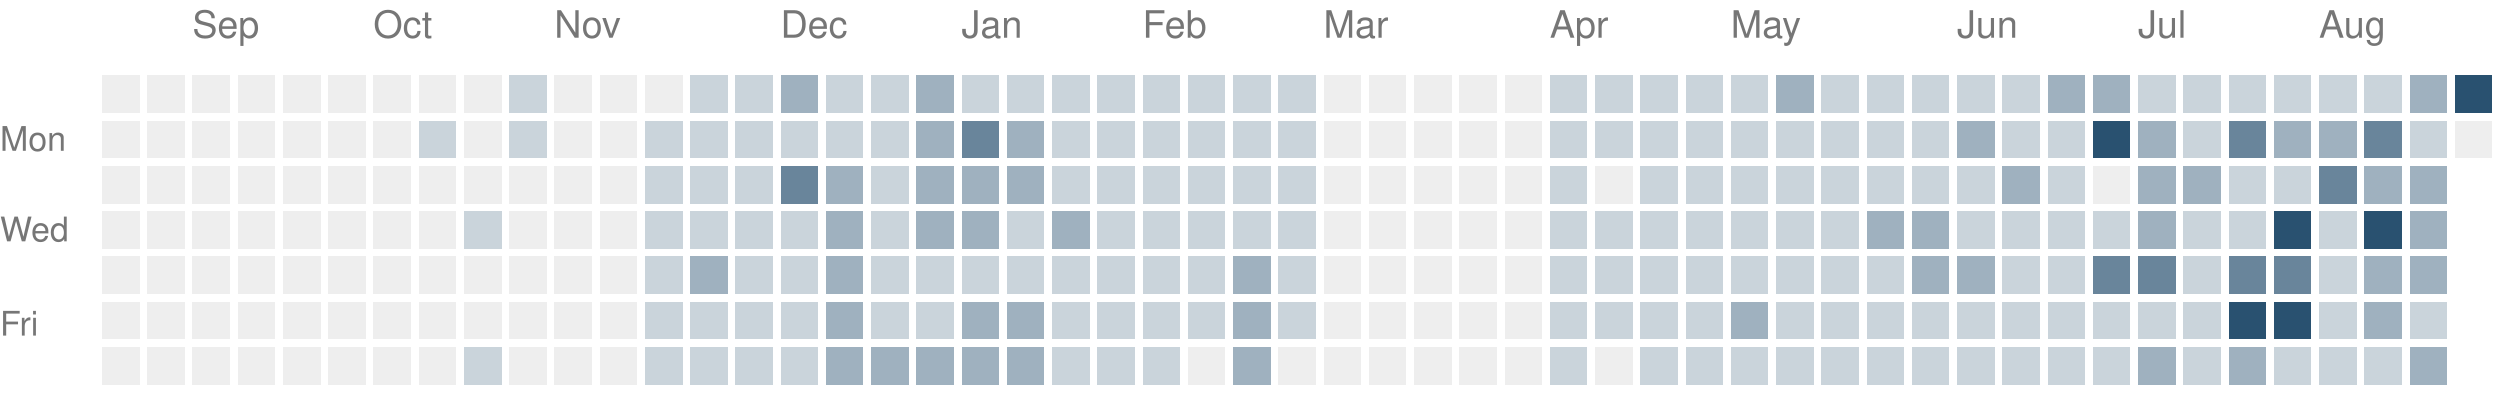
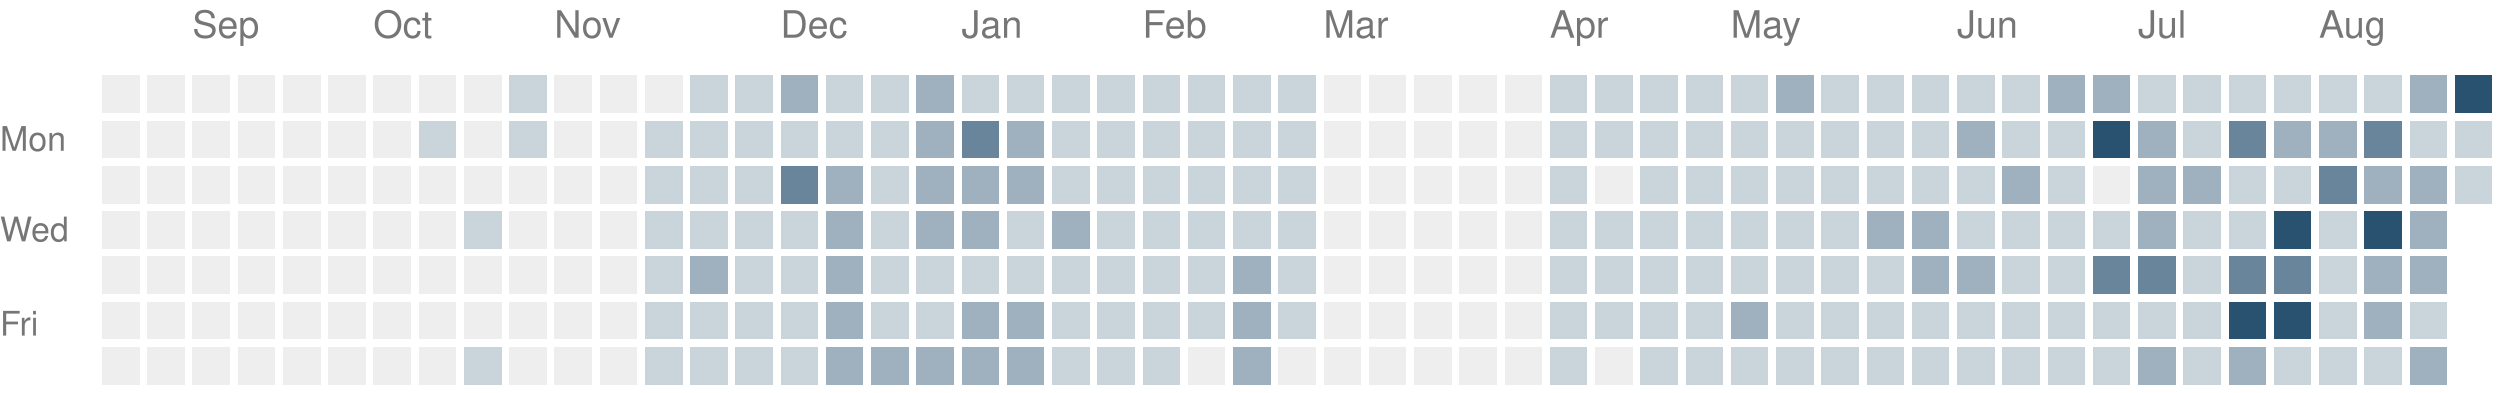
<svg xmlns="http://www.w3.org/2000/svg" version="1.1" width="663" height="104">
  <rect style="fill:#eeeeee;shape-rendering:crispedges" data-score="0" data-date="2025-08-24" x="27" y="20" width="10" height="10" />
  <rect style="fill:#eeeeee;shape-rendering:crispedges" data-score="0" data-date="2025-08-31" x="39" y="20" width="10" height="10" />
  <rect style="fill:#eeeeee;shape-rendering:crispedges" data-score="0" data-date="2025-09-07" x="51" y="20" width="10" height="10" />
  <rect style="fill:#eeeeee;shape-rendering:crispedges" data-score="0" data-date="2025-09-14" x="63" y="20" width="10" height="10" />
  <rect style="fill:#eeeeee;shape-rendering:crispedges" data-score="0" data-date="2025-09-21" x="75" y="20" width="10" height="10" />
  <rect style="fill:#eeeeee;shape-rendering:crispedges" data-score="0" data-date="2025-09-28" x="87" y="20" width="10" height="10" />
  <rect style="fill:#eeeeee;shape-rendering:crispedges" data-score="0" data-date="2025-10-05" x="99" y="20" width="10" height="10" />
  <rect style="fill:#eeeeee;shape-rendering:crispedges" data-score="0" data-date="2025-10-12" x="111" y="20" width="10" height="10" />
  <rect style="fill:#eeeeee;shape-rendering:crispedges" data-score="0" data-date="2025-10-19" x="123" y="20" width="10" height="10" />
  <rect style="fill:#cad4db;shape-rendering:crispedges" data-score="1" data-date="2025-10-26" x="135" y="20" width="10" height="10" />
  <rect style="fill:#eeeeee;shape-rendering:crispedges" data-score="0" data-date="2025-11-02" x="147" y="20" width="10" height="10" />
  <rect style="fill:#eeeeee;shape-rendering:crispedges" data-score="0" data-date="2025-11-09" x="159" y="20" width="10" height="10" />
  <rect style="fill:#eeeeee;shape-rendering:crispedges" data-score="0" data-date="2025-11-16" x="171" y="20" width="10" height="10" />
  <rect style="fill:#cad4db;shape-rendering:crispedges" data-score="1" data-date="2025-11-23" x="183" y="20" width="10" height="10" />
  <rect style="fill:#cad4db;shape-rendering:crispedges" data-score="1" data-date="2025-11-30" x="195" y="20" width="10" height="10" />
  <rect style="fill:#9fb1bf;shape-rendering:crispedges" data-score="2" data-date="2025-12-07" x="207" y="20" width="10" height="10" />
  <rect style="fill:#cad4db;shape-rendering:crispedges" data-score="1" data-date="2025-12-14" x="219" y="20" width="10" height="10" />
  <rect style="fill:#cad4db;shape-rendering:crispedges" data-score="1" data-date="2025-12-21" x="231" y="20" width="10" height="10" />
  <rect style="fill:#9fb1bf;shape-rendering:crispedges" data-score="2" data-date="2025-12-28" x="243" y="20" width="10" height="10" />
  <rect style="fill:#cad4db;shape-rendering:crispedges" data-score="1" data-date="2026-01-04" x="255" y="20" width="10" height="10" />
  <rect style="fill:#cad4db;shape-rendering:crispedges" data-score="1" data-date="2026-01-11" x="267" y="20" width="10" height="10" />
  <rect style="fill:#cad4db;shape-rendering:crispedges" data-score="1" data-date="2026-01-18" x="279" y="20" width="10" height="10" />
  <rect style="fill:#cad4db;shape-rendering:crispedges" data-score="1" data-date="2026-01-25" x="291" y="20" width="10" height="10" />
  <rect style="fill:#cad4db;shape-rendering:crispedges" data-score="1" data-date="2026-02-01" x="303" y="20" width="10" height="10" />
  <rect style="fill:#cad4db;shape-rendering:crispedges" data-score="1" data-date="2026-02-08" x="315" y="20" width="10" height="10" />
  <rect style="fill:#cad4db;shape-rendering:crispedges" data-score="1" data-date="2026-02-15" x="327" y="20" width="10" height="10" />
  <rect style="fill:#cad4db;shape-rendering:crispedges" data-score="1" data-date="2026-02-22" x="339" y="20" width="10" height="10" />
  <rect style="fill:#eeeeee;shape-rendering:crispedges" data-score="0" data-date="2026-03-01" x="351" y="20" width="10" height="10" />
  <rect style="fill:#eeeeee;shape-rendering:crispedges" data-score="0" data-date="2026-03-08" x="363" y="20" width="10" height="10" />
  <rect style="fill:#eeeeee;shape-rendering:crispedges" data-score="0" data-date="2026-03-15" x="375" y="20" width="10" height="10" />
  <rect style="fill:#eeeeee;shape-rendering:crispedges" data-score="0" data-date="2026-03-22" x="387" y="20" width="10" height="10" />
  <rect style="fill:#eeeeee;shape-rendering:crispedges" data-score="0" data-date="2026-03-29" x="399" y="20" width="10" height="10" />
  <rect style="fill:#cad4db;shape-rendering:crispedges" data-score="1" data-date="2026-04-05" x="411" y="20" width="10" height="10" />
  <rect style="fill:#cad4db;shape-rendering:crispedges" data-score="1" data-date="2026-04-12" x="423" y="20" width="10" height="10" />
  <rect style="fill:#cad4db;shape-rendering:crispedges" data-score="1" data-date="2026-04-19" x="435" y="20" width="10" height="10" />
  <rect style="fill:#cad4db;shape-rendering:crispedges" data-score="1" data-date="2026-04-26" x="447" y="20" width="10" height="10" />
  <rect style="fill:#cad4db;shape-rendering:crispedges" data-score="1" data-date="2026-05-03" x="459" y="20" width="10" height="10" />
  <rect style="fill:#9fb1bf;shape-rendering:crispedges" data-score="2" data-date="2026-05-10" x="471" y="20" width="10" height="10" />
  <rect style="fill:#cad4db;shape-rendering:crispedges" data-score="1" data-date="2026-05-17" x="483" y="20" width="10" height="10" />
  <rect style="fill:#cad4db;shape-rendering:crispedges" data-score="1" data-date="2026-05-24" x="495" y="20" width="10" height="10" />
  <rect style="fill:#cad4db;shape-rendering:crispedges" data-score="1" data-date="2026-05-31" x="507" y="20" width="10" height="10" />
  <rect style="fill:#cad4db;shape-rendering:crispedges" data-score="1" data-date="2026-06-07" x="519" y="20" width="10" height="10" />
  <rect style="fill:#cad4db;shape-rendering:crispedges" data-score="1" data-date="2026-06-14" x="531" y="20" width="10" height="10" />
  <rect style="fill:#9fb1bf;shape-rendering:crispedges" data-score="2" data-date="2026-06-21" x="543" y="20" width="10" height="10" />
  <rect style="fill:#9fb1bf;shape-rendering:crispedges" data-score="2" data-date="2026-06-28" x="555" y="20" width="10" height="10" />
  <rect style="fill:#cad4db;shape-rendering:crispedges" data-score="1" data-date="2026-07-05" x="567" y="20" width="10" height="10" />
  <rect style="fill:#cad4db;shape-rendering:crispedges" data-score="1" data-date="2026-07-12" x="579" y="20" width="10" height="10" />
  <rect style="fill:#cad4db;shape-rendering:crispedges" data-score="1" data-date="2026-07-19" x="591" y="20" width="10" height="10" />
  <rect style="fill:#cad4db;shape-rendering:crispedges" data-score="1" data-date="2026-07-26" x="603" y="20" width="10" height="10" />
  <rect style="fill:#cad4db;shape-rendering:crispedges" data-score="1" data-date="2026-08-02" x="615" y="20" width="10" height="10" />
  <rect style="fill:#cad4db;shape-rendering:crispedges" data-score="1" data-date="2026-08-09" x="627" y="20" width="10" height="10" />
  <rect style="fill:#9fb1bf;shape-rendering:crispedges" data-score="2" data-date="2026-08-16" x="639" y="20" width="10" height="10" />
  <rect style="fill:#295170;shape-rendering:crispedges" data-score="4" data-date="2026-08-23" x="651" y="20" width="10" height="10" />
  <rect style="fill:#eeeeee;shape-rendering:crispedges" data-score="0" data-date="2025-08-25" x="27" y="32" width="10" height="10" />
  <rect style="fill:#eeeeee;shape-rendering:crispedges" data-score="0" data-date="2025-09-01" x="39" y="32" width="10" height="10" />
  <rect style="fill:#eeeeee;shape-rendering:crispedges" data-score="0" data-date="2025-09-08" x="51" y="32" width="10" height="10" />
  <rect style="fill:#eeeeee;shape-rendering:crispedges" data-score="0" data-date="2025-09-15" x="63" y="32" width="10" height="10" />
  <rect style="fill:#eeeeee;shape-rendering:crispedges" data-score="0" data-date="2025-09-22" x="75" y="32" width="10" height="10" />
  <rect style="fill:#eeeeee;shape-rendering:crispedges" data-score="0" data-date="2025-09-29" x="87" y="32" width="10" height="10" />
  <rect style="fill:#eeeeee;shape-rendering:crispedges" data-score="0" data-date="2025-10-06" x="99" y="32" width="10" height="10" />
  <rect style="fill:#cad4db;shape-rendering:crispedges" data-score="1" data-date="2025-10-13" x="111" y="32" width="10" height="10" />
  <rect style="fill:#eeeeee;shape-rendering:crispedges" data-score="0" data-date="2025-10-20" x="123" y="32" width="10" height="10" />
  <rect style="fill:#cad4db;shape-rendering:crispedges" data-score="1" data-date="2025-10-27" x="135" y="32" width="10" height="10" />
  <rect style="fill:#eeeeee;shape-rendering:crispedges" data-score="0" data-date="2025-11-03" x="147" y="32" width="10" height="10" />
  <rect style="fill:#eeeeee;shape-rendering:crispedges" data-score="0" data-date="2025-11-10" x="159" y="32" width="10" height="10" />
  <rect style="fill:#cad4db;shape-rendering:crispedges" data-score="1" data-date="2025-11-17" x="171" y="32" width="10" height="10" />
  <rect style="fill:#cad4db;shape-rendering:crispedges" data-score="1" data-date="2025-11-24" x="183" y="32" width="10" height="10" />
  <rect style="fill:#cad4db;shape-rendering:crispedges" data-score="1" data-date="2025-12-01" x="195" y="32" width="10" height="10" />
  <rect style="fill:#cad4db;shape-rendering:crispedges" data-score="1" data-date="2025-12-08" x="207" y="32" width="10" height="10" />
  <rect style="fill:#cad4db;shape-rendering:crispedges" data-score="1" data-date="2025-12-15" x="219" y="32" width="10" height="10" />
  <rect style="fill:#cad4db;shape-rendering:crispedges" data-score="1" data-date="2025-12-22" x="231" y="32" width="10" height="10" />
  <rect style="fill:#9fb1bf;shape-rendering:crispedges" data-score="2" data-date="2025-12-29" x="243" y="32" width="10" height="10" />
  <rect style="fill:#69859b;shape-rendering:crispedges" data-score="3" data-date="2026-01-05" x="255" y="32" width="10" height="10" />
  <rect style="fill:#9fb1bf;shape-rendering:crispedges" data-score="2" data-date="2026-01-12" x="267" y="32" width="10" height="10" />
  <rect style="fill:#cad4db;shape-rendering:crispedges" data-score="1" data-date="2026-01-19" x="279" y="32" width="10" height="10" />
  <rect style="fill:#cad4db;shape-rendering:crispedges" data-score="1" data-date="2026-01-26" x="291" y="32" width="10" height="10" />
  <rect style="fill:#cad4db;shape-rendering:crispedges" data-score="1" data-date="2026-02-02" x="303" y="32" width="10" height="10" />
  <rect style="fill:#cad4db;shape-rendering:crispedges" data-score="1" data-date="2026-02-09" x="315" y="32" width="10" height="10" />
  <rect style="fill:#cad4db;shape-rendering:crispedges" data-score="1" data-date="2026-02-16" x="327" y="32" width="10" height="10" />
  <rect style="fill:#cad4db;shape-rendering:crispedges" data-score="1" data-date="2026-02-23" x="339" y="32" width="10" height="10" />
  <rect style="fill:#eeeeee;shape-rendering:crispedges" data-score="0" data-date="2026-03-02" x="351" y="32" width="10" height="10" />
  <rect style="fill:#eeeeee;shape-rendering:crispedges" data-score="0" data-date="2026-03-09" x="363" y="32" width="10" height="10" />
  <rect style="fill:#eeeeee;shape-rendering:crispedges" data-score="0" data-date="2026-03-16" x="375" y="32" width="10" height="10" />
  <rect style="fill:#eeeeee;shape-rendering:crispedges" data-score="0" data-date="2026-03-23" x="387" y="32" width="10" height="10" />
  <rect style="fill:#eeeeee;shape-rendering:crispedges" data-score="0" data-date="2026-03-30" x="399" y="32" width="10" height="10" />
  <rect style="fill:#cad4db;shape-rendering:crispedges" data-score="1" data-date="2026-04-06" x="411" y="32" width="10" height="10" />
  <rect style="fill:#cad4db;shape-rendering:crispedges" data-score="1" data-date="2026-04-13" x="423" y="32" width="10" height="10" />
  <rect style="fill:#cad4db;shape-rendering:crispedges" data-score="1" data-date="2026-04-20" x="435" y="32" width="10" height="10" />
  <rect style="fill:#cad4db;shape-rendering:crispedges" data-score="1" data-date="2026-04-27" x="447" y="32" width="10" height="10" />
  <rect style="fill:#cad4db;shape-rendering:crispedges" data-score="1" data-date="2026-05-04" x="459" y="32" width="10" height="10" />
  <rect style="fill:#cad4db;shape-rendering:crispedges" data-score="1" data-date="2026-05-11" x="471" y="32" width="10" height="10" />
  <rect style="fill:#cad4db;shape-rendering:crispedges" data-score="1" data-date="2026-05-18" x="483" y="32" width="10" height="10" />
  <rect style="fill:#cad4db;shape-rendering:crispedges" data-score="1" data-date="2026-05-25" x="495" y="32" width="10" height="10" />
  <rect style="fill:#cad4db;shape-rendering:crispedges" data-score="1" data-date="2026-06-01" x="507" y="32" width="10" height="10" />
  <rect style="fill:#9fb1bf;shape-rendering:crispedges" data-score="2" data-date="2026-06-08" x="519" y="32" width="10" height="10" />
  <rect style="fill:#cad4db;shape-rendering:crispedges" data-score="1" data-date="2026-06-15" x="531" y="32" width="10" height="10" />
  <rect style="fill:#cad4db;shape-rendering:crispedges" data-score="1" data-date="2026-06-22" x="543" y="32" width="10" height="10" />
  <rect style="fill:#295170;shape-rendering:crispedges" data-score="4" data-date="2026-06-29" x="555" y="32" width="10" height="10" />
  <rect style="fill:#9fb1bf;shape-rendering:crispedges" data-score="2" data-date="2026-07-06" x="567" y="32" width="10" height="10" />
  <rect style="fill:#cad4db;shape-rendering:crispedges" data-score="1" data-date="2026-07-13" x="579" y="32" width="10" height="10" />
  <rect style="fill:#69859b;shape-rendering:crispedges" data-score="3" data-date="2026-07-20" x="591" y="32" width="10" height="10" />
  <rect style="fill:#9fb1bf;shape-rendering:crispedges" data-score="2" data-date="2026-07-27" x="603" y="32" width="10" height="10" />
  <rect style="fill:#9fb1bf;shape-rendering:crispedges" data-score="2" data-date="2026-08-03" x="615" y="32" width="10" height="10" />
  <rect style="fill:#69859b;shape-rendering:crispedges" data-score="3" data-date="2026-08-10" x="627" y="32" width="10" height="10" />
  <rect style="fill:#cad4db;shape-rendering:crispedges" data-score="1" data-date="2026-08-17" x="639" y="32" width="10" height="10" />
-   <rect style="fill:#eeeeee;shape-rendering:crispedges" data-score="0" data-date="2026-08-24" x="651" y="32" width="10" height="10" />
+   <rect style="fill:#cad4db;shape-rendering:crispedges" data-score="1" data-date="2026-08-24" x="651" y="32" width="10" height="10" />
  <rect style="fill:#eeeeee;shape-rendering:crispedges" data-score="0" data-date="2025-08-26" x="27" y="44" width="10" height="10" />
  <rect style="fill:#eeeeee;shape-rendering:crispedges" data-score="0" data-date="2025-09-02" x="39" y="44" width="10" height="10" />
  <rect style="fill:#eeeeee;shape-rendering:crispedges" data-score="0" data-date="2025-09-09" x="51" y="44" width="10" height="10" />
  <rect style="fill:#eeeeee;shape-rendering:crispedges" data-score="0" data-date="2025-09-16" x="63" y="44" width="10" height="10" />
  <rect style="fill:#eeeeee;shape-rendering:crispedges" data-score="0" data-date="2025-09-23" x="75" y="44" width="10" height="10" />
  <rect style="fill:#eeeeee;shape-rendering:crispedges" data-score="0" data-date="2025-09-30" x="87" y="44" width="10" height="10" />
  <rect style="fill:#eeeeee;shape-rendering:crispedges" data-score="0" data-date="2025-10-07" x="99" y="44" width="10" height="10" />
  <rect style="fill:#eeeeee;shape-rendering:crispedges" data-score="0" data-date="2025-10-14" x="111" y="44" width="10" height="10" />
  <rect style="fill:#eeeeee;shape-rendering:crispedges" data-score="0" data-date="2025-10-21" x="123" y="44" width="10" height="10" />
  <rect style="fill:#eeeeee;shape-rendering:crispedges" data-score="0" data-date="2025-10-28" x="135" y="44" width="10" height="10" />
  <rect style="fill:#eeeeee;shape-rendering:crispedges" data-score="0" data-date="2025-11-04" x="147" y="44" width="10" height="10" />
  <rect style="fill:#eeeeee;shape-rendering:crispedges" data-score="0" data-date="2025-11-11" x="159" y="44" width="10" height="10" />
  <rect style="fill:#cad4db;shape-rendering:crispedges" data-score="1" data-date="2025-11-18" x="171" y="44" width="10" height="10" />
  <rect style="fill:#cad4db;shape-rendering:crispedges" data-score="1" data-date="2025-11-25" x="183" y="44" width="10" height="10" />
  <rect style="fill:#cad4db;shape-rendering:crispedges" data-score="1" data-date="2025-12-02" x="195" y="44" width="10" height="10" />
  <rect style="fill:#69859b;shape-rendering:crispedges" data-score="3" data-date="2025-12-09" x="207" y="44" width="10" height="10" />
  <rect style="fill:#9fb1bf;shape-rendering:crispedges" data-score="2" data-date="2025-12-16" x="219" y="44" width="10" height="10" />
  <rect style="fill:#cad4db;shape-rendering:crispedges" data-score="1" data-date="2025-12-23" x="231" y="44" width="10" height="10" />
  <rect style="fill:#9fb1bf;shape-rendering:crispedges" data-score="2" data-date="2025-12-30" x="243" y="44" width="10" height="10" />
  <rect style="fill:#9fb1bf;shape-rendering:crispedges" data-score="2" data-date="2026-01-06" x="255" y="44" width="10" height="10" />
  <rect style="fill:#9fb1bf;shape-rendering:crispedges" data-score="2" data-date="2026-01-13" x="267" y="44" width="10" height="10" />
  <rect style="fill:#cad4db;shape-rendering:crispedges" data-score="1" data-date="2026-01-20" x="279" y="44" width="10" height="10" />
  <rect style="fill:#cad4db;shape-rendering:crispedges" data-score="1" data-date="2026-01-27" x="291" y="44" width="10" height="10" />
  <rect style="fill:#cad4db;shape-rendering:crispedges" data-score="1" data-date="2026-02-03" x="303" y="44" width="10" height="10" />
  <rect style="fill:#cad4db;shape-rendering:crispedges" data-score="1" data-date="2026-02-10" x="315" y="44" width="10" height="10" />
  <rect style="fill:#cad4db;shape-rendering:crispedges" data-score="1" data-date="2026-02-17" x="327" y="44" width="10" height="10" />
  <rect style="fill:#cad4db;shape-rendering:crispedges" data-score="1" data-date="2026-02-24" x="339" y="44" width="10" height="10" />
  <rect style="fill:#eeeeee;shape-rendering:crispedges" data-score="0" data-date="2026-03-03" x="351" y="44" width="10" height="10" />
  <rect style="fill:#eeeeee;shape-rendering:crispedges" data-score="0" data-date="2026-03-10" x="363" y="44" width="10" height="10" />
  <rect style="fill:#eeeeee;shape-rendering:crispedges" data-score="0" data-date="2026-03-17" x="375" y="44" width="10" height="10" />
  <rect style="fill:#eeeeee;shape-rendering:crispedges" data-score="0" data-date="2026-03-24" x="387" y="44" width="10" height="10" />
  <rect style="fill:#eeeeee;shape-rendering:crispedges" data-score="0" data-date="2026-03-31" x="399" y="44" width="10" height="10" />
  <rect style="fill:#cad4db;shape-rendering:crispedges" data-score="1" data-date="2026-04-07" x="411" y="44" width="10" height="10" />
  <rect style="fill:#eeeeee;shape-rendering:crispedges" data-score="0" data-date="2026-04-14" x="423" y="44" width="10" height="10" />
  <rect style="fill:#cad4db;shape-rendering:crispedges" data-score="1" data-date="2026-04-21" x="435" y="44" width="10" height="10" />
  <rect style="fill:#cad4db;shape-rendering:crispedges" data-score="1" data-date="2026-04-28" x="447" y="44" width="10" height="10" />
  <rect style="fill:#cad4db;shape-rendering:crispedges" data-score="1" data-date="2026-05-05" x="459" y="44" width="10" height="10" />
  <rect style="fill:#cad4db;shape-rendering:crispedges" data-score="1" data-date="2026-05-12" x="471" y="44" width="10" height="10" />
  <rect style="fill:#cad4db;shape-rendering:crispedges" data-score="1" data-date="2026-05-19" x="483" y="44" width="10" height="10" />
  <rect style="fill:#cad4db;shape-rendering:crispedges" data-score="1" data-date="2026-05-26" x="495" y="44" width="10" height="10" />
  <rect style="fill:#cad4db;shape-rendering:crispedges" data-score="1" data-date="2026-06-02" x="507" y="44" width="10" height="10" />
  <rect style="fill:#cad4db;shape-rendering:crispedges" data-score="1" data-date="2026-06-09" x="519" y="44" width="10" height="10" />
  <rect style="fill:#9fb1bf;shape-rendering:crispedges" data-score="2" data-date="2026-06-16" x="531" y="44" width="10" height="10" />
  <rect style="fill:#cad4db;shape-rendering:crispedges" data-score="1" data-date="2026-06-23" x="543" y="44" width="10" height="10" />
  <rect style="fill:#eeeeee;shape-rendering:crispedges" data-score="0" data-date="2026-06-30" x="555" y="44" width="10" height="10" />
  <rect style="fill:#9fb1bf;shape-rendering:crispedges" data-score="2" data-date="2026-07-07" x="567" y="44" width="10" height="10" />
  <rect style="fill:#9fb1bf;shape-rendering:crispedges" data-score="2" data-date="2026-07-14" x="579" y="44" width="10" height="10" />
  <rect style="fill:#cad4db;shape-rendering:crispedges" data-score="1" data-date="2026-07-21" x="591" y="44" width="10" height="10" />
  <rect style="fill:#cad4db;shape-rendering:crispedges" data-score="1" data-date="2026-07-28" x="603" y="44" width="10" height="10" />
  <rect style="fill:#69859b;shape-rendering:crispedges" data-score="3" data-date="2026-08-04" x="615" y="44" width="10" height="10" />
  <rect style="fill:#9fb1bf;shape-rendering:crispedges" data-score="2" data-date="2026-08-11" x="627" y="44" width="10" height="10" />
  <rect style="fill:#9fb1bf;shape-rendering:crispedges" data-score="2" data-date="2026-08-18" x="639" y="44" width="10" height="10" />
+   <rect style="fill:#cad4db;shape-rendering:crispedges" data-score="1" data-date="2026-08-25" x="651" y="44" width="10" height="10" />
  <rect style="fill:#eeeeee;shape-rendering:crispedges" data-score="0" data-date="2025-08-27" x="27" y="56" width="10" height="10" />
  <rect style="fill:#eeeeee;shape-rendering:crispedges" data-score="0" data-date="2025-09-03" x="39" y="56" width="10" height="10" />
  <rect style="fill:#eeeeee;shape-rendering:crispedges" data-score="0" data-date="2025-09-10" x="51" y="56" width="10" height="10" />
  <rect style="fill:#eeeeee;shape-rendering:crispedges" data-score="0" data-date="2025-09-17" x="63" y="56" width="10" height="10" />
  <rect style="fill:#eeeeee;shape-rendering:crispedges" data-score="0" data-date="2025-09-24" x="75" y="56" width="10" height="10" />
  <rect style="fill:#eeeeee;shape-rendering:crispedges" data-score="0" data-date="2025-10-01" x="87" y="56" width="10" height="10" />
  <rect style="fill:#eeeeee;shape-rendering:crispedges" data-score="0" data-date="2025-10-08" x="99" y="56" width="10" height="10" />
  <rect style="fill:#eeeeee;shape-rendering:crispedges" data-score="0" data-date="2025-10-15" x="111" y="56" width="10" height="10" />
  <rect style="fill:#cad4db;shape-rendering:crispedges" data-score="1" data-date="2025-10-22" x="123" y="56" width="10" height="10" />
  <rect style="fill:#eeeeee;shape-rendering:crispedges" data-score="0" data-date="2025-10-29" x="135" y="56" width="10" height="10" />
  <rect style="fill:#eeeeee;shape-rendering:crispedges" data-score="0" data-date="2025-11-05" x="147" y="56" width="10" height="10" />
  <rect style="fill:#eeeeee;shape-rendering:crispedges" data-score="0" data-date="2025-11-12" x="159" y="56" width="10" height="10" />
  <rect style="fill:#cad4db;shape-rendering:crispedges" data-score="1" data-date="2025-11-19" x="171" y="56" width="10" height="10" />
  <rect style="fill:#cad4db;shape-rendering:crispedges" data-score="1" data-date="2025-11-26" x="183" y="56" width="10" height="10" />
  <rect style="fill:#cad4db;shape-rendering:crispedges" data-score="1" data-date="2025-12-03" x="195" y="56" width="10" height="10" />
  <rect style="fill:#cad4db;shape-rendering:crispedges" data-score="1" data-date="2025-12-10" x="207" y="56" width="10" height="10" />
  <rect style="fill:#9fb1bf;shape-rendering:crispedges" data-score="2" data-date="2025-12-17" x="219" y="56" width="10" height="10" />
  <rect style="fill:#cad4db;shape-rendering:crispedges" data-score="1" data-date="2025-12-24" x="231" y="56" width="10" height="10" />
  <rect style="fill:#9fb1bf;shape-rendering:crispedges" data-score="2" data-date="2025-12-31" x="243" y="56" width="10" height="10" />
  <rect style="fill:#9fb1bf;shape-rendering:crispedges" data-score="2" data-date="2026-01-07" x="255" y="56" width="10" height="10" />
  <rect style="fill:#cad4db;shape-rendering:crispedges" data-score="1" data-date="2026-01-14" x="267" y="56" width="10" height="10" />
  <rect style="fill:#9fb1bf;shape-rendering:crispedges" data-score="2" data-date="2026-01-21" x="279" y="56" width="10" height="10" />
  <rect style="fill:#cad4db;shape-rendering:crispedges" data-score="1" data-date="2026-01-28" x="291" y="56" width="10" height="10" />
  <rect style="fill:#cad4db;shape-rendering:crispedges" data-score="1" data-date="2026-02-04" x="303" y="56" width="10" height="10" />
  <rect style="fill:#cad4db;shape-rendering:crispedges" data-score="1" data-date="2026-02-11" x="315" y="56" width="10" height="10" />
  <rect style="fill:#cad4db;shape-rendering:crispedges" data-score="1" data-date="2026-02-18" x="327" y="56" width="10" height="10" />
  <rect style="fill:#cad4db;shape-rendering:crispedges" data-score="1" data-date="2026-02-25" x="339" y="56" width="10" height="10" />
  <rect style="fill:#eeeeee;shape-rendering:crispedges" data-score="0" data-date="2026-03-04" x="351" y="56" width="10" height="10" />
  <rect style="fill:#eeeeee;shape-rendering:crispedges" data-score="0" data-date="2026-03-11" x="363" y="56" width="10" height="10" />
  <rect style="fill:#eeeeee;shape-rendering:crispedges" data-score="0" data-date="2026-03-18" x="375" y="56" width="10" height="10" />
  <rect style="fill:#eeeeee;shape-rendering:crispedges" data-score="0" data-date="2026-03-25" x="387" y="56" width="10" height="10" />
  <rect style="fill:#eeeeee;shape-rendering:crispedges" data-score="0" data-date="2026-04-01" x="399" y="56" width="10" height="10" />
  <rect style="fill:#cad4db;shape-rendering:crispedges" data-score="1" data-date="2026-04-08" x="411" y="56" width="10" height="10" />
  <rect style="fill:#cad4db;shape-rendering:crispedges" data-score="1" data-date="2026-04-15" x="423" y="56" width="10" height="10" />
  <rect style="fill:#cad4db;shape-rendering:crispedges" data-score="1" data-date="2026-04-22" x="435" y="56" width="10" height="10" />
  <rect style="fill:#cad4db;shape-rendering:crispedges" data-score="1" data-date="2026-04-29" x="447" y="56" width="10" height="10" />
  <rect style="fill:#cad4db;shape-rendering:crispedges" data-score="1" data-date="2026-05-06" x="459" y="56" width="10" height="10" />
  <rect style="fill:#cad4db;shape-rendering:crispedges" data-score="1" data-date="2026-05-13" x="471" y="56" width="10" height="10" />
  <rect style="fill:#cad4db;shape-rendering:crispedges" data-score="1" data-date="2026-05-20" x="483" y="56" width="10" height="10" />
  <rect style="fill:#9fb1bf;shape-rendering:crispedges" data-score="2" data-date="2026-05-27" x="495" y="56" width="10" height="10" />
  <rect style="fill:#9fb1bf;shape-rendering:crispedges" data-score="2" data-date="2026-06-03" x="507" y="56" width="10" height="10" />
  <rect style="fill:#cad4db;shape-rendering:crispedges" data-score="1" data-date="2026-06-10" x="519" y="56" width="10" height="10" />
  <rect style="fill:#cad4db;shape-rendering:crispedges" data-score="1" data-date="2026-06-17" x="531" y="56" width="10" height="10" />
  <rect style="fill:#cad4db;shape-rendering:crispedges" data-score="1" data-date="2026-06-24" x="543" y="56" width="10" height="10" />
  <rect style="fill:#cad4db;shape-rendering:crispedges" data-score="1" data-date="2026-07-01" x="555" y="56" width="10" height="10" />
  <rect style="fill:#9fb1bf;shape-rendering:crispedges" data-score="2" data-date="2026-07-08" x="567" y="56" width="10" height="10" />
  <rect style="fill:#cad4db;shape-rendering:crispedges" data-score="1" data-date="2026-07-15" x="579" y="56" width="10" height="10" />
  <rect style="fill:#cad4db;shape-rendering:crispedges" data-score="1" data-date="2026-07-22" x="591" y="56" width="10" height="10" />
  <rect style="fill:#295170;shape-rendering:crispedges" data-score="4" data-date="2026-07-29" x="603" y="56" width="10" height="10" />
  <rect style="fill:#cad4db;shape-rendering:crispedges" data-score="1" data-date="2026-08-05" x="615" y="56" width="10" height="10" />
  <rect style="fill:#295170;shape-rendering:crispedges" data-score="4" data-date="2026-08-12" x="627" y="56" width="10" height="10" />
  <rect style="fill:#9fb1bf;shape-rendering:crispedges" data-score="2" data-date="2026-08-19" x="639" y="56" width="10" height="10" />
  <rect style="fill:#eeeeee;shape-rendering:crispedges" data-score="0" data-date="2025-08-28" x="27" y="68" width="10" height="10" />
  <rect style="fill:#eeeeee;shape-rendering:crispedges" data-score="0" data-date="2025-09-04" x="39" y="68" width="10" height="10" />
  <rect style="fill:#eeeeee;shape-rendering:crispedges" data-score="0" data-date="2025-09-11" x="51" y="68" width="10" height="10" />
  <rect style="fill:#eeeeee;shape-rendering:crispedges" data-score="0" data-date="2025-09-18" x="63" y="68" width="10" height="10" />
  <rect style="fill:#eeeeee;shape-rendering:crispedges" data-score="0" data-date="2025-09-25" x="75" y="68" width="10" height="10" />
  <rect style="fill:#eeeeee;shape-rendering:crispedges" data-score="0" data-date="2025-10-02" x="87" y="68" width="10" height="10" />
  <rect style="fill:#eeeeee;shape-rendering:crispedges" data-score="0" data-date="2025-10-09" x="99" y="68" width="10" height="10" />
  <rect style="fill:#eeeeee;shape-rendering:crispedges" data-score="0" data-date="2025-10-16" x="111" y="68" width="10" height="10" />
  <rect style="fill:#eeeeee;shape-rendering:crispedges" data-score="0" data-date="2025-10-23" x="123" y="68" width="10" height="10" />
  <rect style="fill:#eeeeee;shape-rendering:crispedges" data-score="0" data-date="2025-10-30" x="135" y="68" width="10" height="10" />
  <rect style="fill:#eeeeee;shape-rendering:crispedges" data-score="0" data-date="2025-11-06" x="147" y="68" width="10" height="10" />
  <rect style="fill:#eeeeee;shape-rendering:crispedges" data-score="0" data-date="2025-11-13" x="159" y="68" width="10" height="10" />
  <rect style="fill:#cad4db;shape-rendering:crispedges" data-score="1" data-date="2025-11-20" x="171" y="68" width="10" height="10" />
  <rect style="fill:#9fb1bf;shape-rendering:crispedges" data-score="2" data-date="2025-11-27" x="183" y="68" width="10" height="10" />
  <rect style="fill:#cad4db;shape-rendering:crispedges" data-score="1" data-date="2025-12-04" x="195" y="68" width="10" height="10" />
  <rect style="fill:#cad4db;shape-rendering:crispedges" data-score="1" data-date="2025-12-11" x="207" y="68" width="10" height="10" />
  <rect style="fill:#9fb1bf;shape-rendering:crispedges" data-score="2" data-date="2025-12-18" x="219" y="68" width="10" height="10" />
  <rect style="fill:#cad4db;shape-rendering:crispedges" data-score="1" data-date="2025-12-25" x="231" y="68" width="10" height="10" />
  <rect style="fill:#cad4db;shape-rendering:crispedges" data-score="1" data-date="2026-01-01" x="243" y="68" width="10" height="10" />
  <rect style="fill:#cad4db;shape-rendering:crispedges" data-score="1" data-date="2026-01-08" x="255" y="68" width="10" height="10" />
  <rect style="fill:#cad4db;shape-rendering:crispedges" data-score="1" data-date="2026-01-15" x="267" y="68" width="10" height="10" />
  <rect style="fill:#cad4db;shape-rendering:crispedges" data-score="1" data-date="2026-01-22" x="279" y="68" width="10" height="10" />
  <rect style="fill:#cad4db;shape-rendering:crispedges" data-score="1" data-date="2026-01-29" x="291" y="68" width="10" height="10" />
  <rect style="fill:#cad4db;shape-rendering:crispedges" data-score="1" data-date="2026-02-05" x="303" y="68" width="10" height="10" />
  <rect style="fill:#cad4db;shape-rendering:crispedges" data-score="1" data-date="2026-02-12" x="315" y="68" width="10" height="10" />
  <rect style="fill:#9fb1bf;shape-rendering:crispedges" data-score="2" data-date="2026-02-19" x="327" y="68" width="10" height="10" />
  <rect style="fill:#cad4db;shape-rendering:crispedges" data-score="1" data-date="2026-02-26" x="339" y="68" width="10" height="10" />
  <rect style="fill:#eeeeee;shape-rendering:crispedges" data-score="0" data-date="2026-03-05" x="351" y="68" width="10" height="10" />
  <rect style="fill:#eeeeee;shape-rendering:crispedges" data-score="0" data-date="2026-03-12" x="363" y="68" width="10" height="10" />
  <rect style="fill:#eeeeee;shape-rendering:crispedges" data-score="0" data-date="2026-03-19" x="375" y="68" width="10" height="10" />
  <rect style="fill:#eeeeee;shape-rendering:crispedges" data-score="0" data-date="2026-03-26" x="387" y="68" width="10" height="10" />
  <rect style="fill:#eeeeee;shape-rendering:crispedges" data-score="0" data-date="2026-04-02" x="399" y="68" width="10" height="10" />
  <rect style="fill:#cad4db;shape-rendering:crispedges" data-score="1" data-date="2026-04-09" x="411" y="68" width="10" height="10" />
  <rect style="fill:#cad4db;shape-rendering:crispedges" data-score="1" data-date="2026-04-16" x="423" y="68" width="10" height="10" />
  <rect style="fill:#cad4db;shape-rendering:crispedges" data-score="1" data-date="2026-04-23" x="435" y="68" width="10" height="10" />
  <rect style="fill:#cad4db;shape-rendering:crispedges" data-score="1" data-date="2026-04-30" x="447" y="68" width="10" height="10" />
  <rect style="fill:#cad4db;shape-rendering:crispedges" data-score="1" data-date="2026-05-07" x="459" y="68" width="10" height="10" />
  <rect style="fill:#cad4db;shape-rendering:crispedges" data-score="1" data-date="2026-05-14" x="471" y="68" width="10" height="10" />
  <rect style="fill:#cad4db;shape-rendering:crispedges" data-score="1" data-date="2026-05-21" x="483" y="68" width="10" height="10" />
  <rect style="fill:#cad4db;shape-rendering:crispedges" data-score="1" data-date="2026-05-28" x="495" y="68" width="10" height="10" />
  <rect style="fill:#9fb1bf;shape-rendering:crispedges" data-score="2" data-date="2026-06-04" x="507" y="68" width="10" height="10" />
  <rect style="fill:#9fb1bf;shape-rendering:crispedges" data-score="2" data-date="2026-06-11" x="519" y="68" width="10" height="10" />
  <rect style="fill:#cad4db;shape-rendering:crispedges" data-score="1" data-date="2026-06-18" x="531" y="68" width="10" height="10" />
  <rect style="fill:#cad4db;shape-rendering:crispedges" data-score="1" data-date="2026-06-25" x="543" y="68" width="10" height="10" />
  <rect style="fill:#69859b;shape-rendering:crispedges" data-score="3" data-date="2026-07-02" x="555" y="68" width="10" height="10" />
  <rect style="fill:#69859b;shape-rendering:crispedges" data-score="3" data-date="2026-07-09" x="567" y="68" width="10" height="10" />
  <rect style="fill:#cad4db;shape-rendering:crispedges" data-score="1" data-date="2026-07-16" x="579" y="68" width="10" height="10" />
  <rect style="fill:#69859b;shape-rendering:crispedges" data-score="3" data-date="2026-07-23" x="591" y="68" width="10" height="10" />
  <rect style="fill:#69859b;shape-rendering:crispedges" data-score="3" data-date="2026-07-30" x="603" y="68" width="10" height="10" />
  <rect style="fill:#cad4db;shape-rendering:crispedges" data-score="1" data-date="2026-08-06" x="615" y="68" width="10" height="10" />
  <rect style="fill:#9fb1bf;shape-rendering:crispedges" data-score="2" data-date="2026-08-13" x="627" y="68" width="10" height="10" />
  <rect style="fill:#9fb1bf;shape-rendering:crispedges" data-score="2" data-date="2026-08-20" x="639" y="68" width="10" height="10" />
  <rect style="fill:#eeeeee;shape-rendering:crispedges" data-score="0" data-date="2025-08-29" x="27" y="80" width="10" height="10" />
  <rect style="fill:#eeeeee;shape-rendering:crispedges" data-score="0" data-date="2025-09-05" x="39" y="80" width="10" height="10" />
  <rect style="fill:#eeeeee;shape-rendering:crispedges" data-score="0" data-date="2025-09-12" x="51" y="80" width="10" height="10" />
  <rect style="fill:#eeeeee;shape-rendering:crispedges" data-score="0" data-date="2025-09-19" x="63" y="80" width="10" height="10" />
  <rect style="fill:#eeeeee;shape-rendering:crispedges" data-score="0" data-date="2025-09-26" x="75" y="80" width="10" height="10" />
  <rect style="fill:#eeeeee;shape-rendering:crispedges" data-score="0" data-date="2025-10-03" x="87" y="80" width="10" height="10" />
  <rect style="fill:#eeeeee;shape-rendering:crispedges" data-score="0" data-date="2025-10-10" x="99" y="80" width="10" height="10" />
  <rect style="fill:#eeeeee;shape-rendering:crispedges" data-score="0" data-date="2025-10-17" x="111" y="80" width="10" height="10" />
  <rect style="fill:#eeeeee;shape-rendering:crispedges" data-score="0" data-date="2025-10-24" x="123" y="80" width="10" height="10" />
  <rect style="fill:#eeeeee;shape-rendering:crispedges" data-score="0" data-date="2025-10-31" x="135" y="80" width="10" height="10" />
  <rect style="fill:#eeeeee;shape-rendering:crispedges" data-score="0" data-date="2025-11-07" x="147" y="80" width="10" height="10" />
  <rect style="fill:#eeeeee;shape-rendering:crispedges" data-score="0" data-date="2025-11-14" x="159" y="80" width="10" height="10" />
  <rect style="fill:#cad4db;shape-rendering:crispedges" data-score="1" data-date="2025-11-21" x="171" y="80" width="10" height="10" />
  <rect style="fill:#cad4db;shape-rendering:crispedges" data-score="1" data-date="2025-11-28" x="183" y="80" width="10" height="10" />
  <rect style="fill:#cad4db;shape-rendering:crispedges" data-score="1" data-date="2025-12-05" x="195" y="80" width="10" height="10" />
  <rect style="fill:#cad4db;shape-rendering:crispedges" data-score="1" data-date="2025-12-12" x="207" y="80" width="10" height="10" />
  <rect style="fill:#9fb1bf;shape-rendering:crispedges" data-score="2" data-date="2025-12-19" x="219" y="80" width="10" height="10" />
  <rect style="fill:#cad4db;shape-rendering:crispedges" data-score="1" data-date="2025-12-26" x="231" y="80" width="10" height="10" />
  <rect style="fill:#cad4db;shape-rendering:crispedges" data-score="1" data-date="2026-01-02" x="243" y="80" width="10" height="10" />
  <rect style="fill:#9fb1bf;shape-rendering:crispedges" data-score="2" data-date="2026-01-09" x="255" y="80" width="10" height="10" />
  <rect style="fill:#9fb1bf;shape-rendering:crispedges" data-score="2" data-date="2026-01-16" x="267" y="80" width="10" height="10" />
  <rect style="fill:#cad4db;shape-rendering:crispedges" data-score="1" data-date="2026-01-23" x="279" y="80" width="10" height="10" />
  <rect style="fill:#cad4db;shape-rendering:crispedges" data-score="1" data-date="2026-01-30" x="291" y="80" width="10" height="10" />
  <rect style="fill:#cad4db;shape-rendering:crispedges" data-score="1" data-date="2026-02-06" x="303" y="80" width="10" height="10" />
  <rect style="fill:#cad4db;shape-rendering:crispedges" data-score="1" data-date="2026-02-13" x="315" y="80" width="10" height="10" />
  <rect style="fill:#9fb1bf;shape-rendering:crispedges" data-score="2" data-date="2026-02-20" x="327" y="80" width="10" height="10" />
  <rect style="fill:#cad4db;shape-rendering:crispedges" data-score="1" data-date="2026-02-27" x="339" y="80" width="10" height="10" />
  <rect style="fill:#eeeeee;shape-rendering:crispedges" data-score="0" data-date="2026-03-06" x="351" y="80" width="10" height="10" />
  <rect style="fill:#eeeeee;shape-rendering:crispedges" data-score="0" data-date="2026-03-13" x="363" y="80" width="10" height="10" />
  <rect style="fill:#eeeeee;shape-rendering:crispedges" data-score="0" data-date="2026-03-20" x="375" y="80" width="10" height="10" />
  <rect style="fill:#eeeeee;shape-rendering:crispedges" data-score="0" data-date="2026-03-27" x="387" y="80" width="10" height="10" />
  <rect style="fill:#eeeeee;shape-rendering:crispedges" data-score="0" data-date="2026-04-03" x="399" y="80" width="10" height="10" />
  <rect style="fill:#cad4db;shape-rendering:crispedges" data-score="1" data-date="2026-04-10" x="411" y="80" width="10" height="10" />
  <rect style="fill:#cad4db;shape-rendering:crispedges" data-score="1" data-date="2026-04-17" x="423" y="80" width="10" height="10" />
  <rect style="fill:#cad4db;shape-rendering:crispedges" data-score="1" data-date="2026-04-24" x="435" y="80" width="10" height="10" />
  <rect style="fill:#cad4db;shape-rendering:crispedges" data-score="1" data-date="2026-05-01" x="447" y="80" width="10" height="10" />
  <rect style="fill:#9fb1bf;shape-rendering:crispedges" data-score="2" data-date="2026-05-08" x="459" y="80" width="10" height="10" />
  <rect style="fill:#cad4db;shape-rendering:crispedges" data-score="1" data-date="2026-05-15" x="471" y="80" width="10" height="10" />
  <rect style="fill:#cad4db;shape-rendering:crispedges" data-score="1" data-date="2026-05-22" x="483" y="80" width="10" height="10" />
  <rect style="fill:#cad4db;shape-rendering:crispedges" data-score="1" data-date="2026-05-29" x="495" y="80" width="10" height="10" />
  <rect style="fill:#cad4db;shape-rendering:crispedges" data-score="1" data-date="2026-06-05" x="507" y="80" width="10" height="10" />
  <rect style="fill:#cad4db;shape-rendering:crispedges" data-score="1" data-date="2026-06-12" x="519" y="80" width="10" height="10" />
  <rect style="fill:#cad4db;shape-rendering:crispedges" data-score="1" data-date="2026-06-19" x="531" y="80" width="10" height="10" />
  <rect style="fill:#cad4db;shape-rendering:crispedges" data-score="1" data-date="2026-06-26" x="543" y="80" width="10" height="10" />
  <rect style="fill:#cad4db;shape-rendering:crispedges" data-score="1" data-date="2026-07-03" x="555" y="80" width="10" height="10" />
  <rect style="fill:#cad4db;shape-rendering:crispedges" data-score="1" data-date="2026-07-10" x="567" y="80" width="10" height="10" />
  <rect style="fill:#cad4db;shape-rendering:crispedges" data-score="1" data-date="2026-07-17" x="579" y="80" width="10" height="10" />
  <rect style="fill:#295170;shape-rendering:crispedges" data-score="4" data-date="2026-07-24" x="591" y="80" width="10" height="10" />
  <rect style="fill:#295170;shape-rendering:crispedges" data-score="4" data-date="2026-07-31" x="603" y="80" width="10" height="10" />
  <rect style="fill:#cad4db;shape-rendering:crispedges" data-score="1" data-date="2026-08-07" x="615" y="80" width="10" height="10" />
  <rect style="fill:#9fb1bf;shape-rendering:crispedges" data-score="2" data-date="2026-08-14" x="627" y="80" width="10" height="10" />
  <rect style="fill:#cad4db;shape-rendering:crispedges" data-score="1" data-date="2026-08-21" x="639" y="80" width="10" height="10" />
  <rect style="fill:#eeeeee;shape-rendering:crispedges" data-score="0" data-date="2025-08-30" x="27" y="92" width="10" height="10" />
  <rect style="fill:#eeeeee;shape-rendering:crispedges" data-score="0" data-date="2025-09-06" x="39" y="92" width="10" height="10" />
  <rect style="fill:#eeeeee;shape-rendering:crispedges" data-score="0" data-date="2025-09-13" x="51" y="92" width="10" height="10" />
  <rect style="fill:#eeeeee;shape-rendering:crispedges" data-score="0" data-date="2025-09-20" x="63" y="92" width="10" height="10" />
  <rect style="fill:#eeeeee;shape-rendering:crispedges" data-score="0" data-date="2025-09-27" x="75" y="92" width="10" height="10" />
  <rect style="fill:#eeeeee;shape-rendering:crispedges" data-score="0" data-date="2025-10-04" x="87" y="92" width="10" height="10" />
  <rect style="fill:#eeeeee;shape-rendering:crispedges" data-score="0" data-date="2025-10-11" x="99" y="92" width="10" height="10" />
  <rect style="fill:#eeeeee;shape-rendering:crispedges" data-score="0" data-date="2025-10-18" x="111" y="92" width="10" height="10" />
  <rect style="fill:#cad4db;shape-rendering:crispedges" data-score="1" data-date="2025-10-25" x="123" y="92" width="10" height="10" />
  <rect style="fill:#eeeeee;shape-rendering:crispedges" data-score="0" data-date="2025-11-01" x="135" y="92" width="10" height="10" />
  <rect style="fill:#eeeeee;shape-rendering:crispedges" data-score="0" data-date="2025-11-08" x="147" y="92" width="10" height="10" />
  <rect style="fill:#eeeeee;shape-rendering:crispedges" data-score="0" data-date="2025-11-15" x="159" y="92" width="10" height="10" />
  <rect style="fill:#cad4db;shape-rendering:crispedges" data-score="1" data-date="2025-11-22" x="171" y="92" width="10" height="10" />
  <rect style="fill:#cad4db;shape-rendering:crispedges" data-score="1" data-date="2025-11-29" x="183" y="92" width="10" height="10" />
  <rect style="fill:#cad4db;shape-rendering:crispedges" data-score="1" data-date="2025-12-06" x="195" y="92" width="10" height="10" />
  <rect style="fill:#cad4db;shape-rendering:crispedges" data-score="1" data-date="2025-12-13" x="207" y="92" width="10" height="10" />
  <rect style="fill:#9fb1bf;shape-rendering:crispedges" data-score="2" data-date="2025-12-20" x="219" y="92" width="10" height="10" />
  <rect style="fill:#9fb1bf;shape-rendering:crispedges" data-score="2" data-date="2025-12-27" x="231" y="92" width="10" height="10" />
  <rect style="fill:#9fb1bf;shape-rendering:crispedges" data-score="2" data-date="2026-01-03" x="243" y="92" width="10" height="10" />
  <rect style="fill:#9fb1bf;shape-rendering:crispedges" data-score="2" data-date="2026-01-10" x="255" y="92" width="10" height="10" />
  <rect style="fill:#9fb1bf;shape-rendering:crispedges" data-score="2" data-date="2026-01-17" x="267" y="92" width="10" height="10" />
  <rect style="fill:#cad4db;shape-rendering:crispedges" data-score="1" data-date="2026-01-24" x="279" y="92" width="10" height="10" />
  <rect style="fill:#cad4db;shape-rendering:crispedges" data-score="1" data-date="2026-01-31" x="291" y="92" width="10" height="10" />
  <rect style="fill:#cad4db;shape-rendering:crispedges" data-score="1" data-date="2026-02-07" x="303" y="92" width="10" height="10" />
  <rect style="fill:#eeeeee;shape-rendering:crispedges" data-score="0" data-date="2026-02-14" x="315" y="92" width="10" height="10" />
  <rect style="fill:#9fb1bf;shape-rendering:crispedges" data-score="2" data-date="2026-02-21" x="327" y="92" width="10" height="10" />
  <rect style="fill:#eeeeee;shape-rendering:crispedges" data-score="0" data-date="2026-02-28" x="339" y="92" width="10" height="10" />
  <rect style="fill:#eeeeee;shape-rendering:crispedges" data-score="0" data-date="2026-03-07" x="351" y="92" width="10" height="10" />
  <rect style="fill:#eeeeee;shape-rendering:crispedges" data-score="0" data-date="2026-03-14" x="363" y="92" width="10" height="10" />
  <rect style="fill:#eeeeee;shape-rendering:crispedges" data-score="0" data-date="2026-03-21" x="375" y="92" width="10" height="10" />
  <rect style="fill:#eeeeee;shape-rendering:crispedges" data-score="0" data-date="2026-03-28" x="387" y="92" width="10" height="10" />
  <rect style="fill:#eeeeee;shape-rendering:crispedges" data-score="0" data-date="2026-04-04" x="399" y="92" width="10" height="10" />
  <rect style="fill:#cad4db;shape-rendering:crispedges" data-score="1" data-date="2026-04-11" x="411" y="92" width="10" height="10" />
  <rect style="fill:#eeeeee;shape-rendering:crispedges" data-score="0" data-date="2026-04-18" x="423" y="92" width="10" height="10" />
  <rect style="fill:#cad4db;shape-rendering:crispedges" data-score="1" data-date="2026-04-25" x="435" y="92" width="10" height="10" />
  <rect style="fill:#cad4db;shape-rendering:crispedges" data-score="1" data-date="2026-05-02" x="447" y="92" width="10" height="10" />
  <rect style="fill:#cad4db;shape-rendering:crispedges" data-score="1" data-date="2026-05-09" x="459" y="92" width="10" height="10" />
  <rect style="fill:#cad4db;shape-rendering:crispedges" data-score="1" data-date="2026-05-16" x="471" y="92" width="10" height="10" />
  <rect style="fill:#cad4db;shape-rendering:crispedges" data-score="1" data-date="2026-05-23" x="483" y="92" width="10" height="10" />
  <rect style="fill:#cad4db;shape-rendering:crispedges" data-score="1" data-date="2026-05-30" x="495" y="92" width="10" height="10" />
  <rect style="fill:#cad4db;shape-rendering:crispedges" data-score="1" data-date="2026-06-06" x="507" y="92" width="10" height="10" />
  <rect style="fill:#cad4db;shape-rendering:crispedges" data-score="1" data-date="2026-06-13" x="519" y="92" width="10" height="10" />
  <rect style="fill:#cad4db;shape-rendering:crispedges" data-score="1" data-date="2026-06-20" x="531" y="92" width="10" height="10" />
  <rect style="fill:#cad4db;shape-rendering:crispedges" data-score="1" data-date="2026-06-27" x="543" y="92" width="10" height="10" />
  <rect style="fill:#cad4db;shape-rendering:crispedges" data-score="1" data-date="2026-07-04" x="555" y="92" width="10" height="10" />
  <rect style="fill:#9fb1bf;shape-rendering:crispedges" data-score="2" data-date="2026-07-11" x="567" y="92" width="10" height="10" />
  <rect style="fill:#cad4db;shape-rendering:crispedges" data-score="1" data-date="2026-07-18" x="579" y="92" width="10" height="10" />
  <rect style="fill:#9fb1bf;shape-rendering:crispedges" data-score="2" data-date="2026-07-25" x="591" y="92" width="10" height="10" />
  <rect style="fill:#cad4db;shape-rendering:crispedges" data-score="1" data-date="2026-08-01" x="603" y="92" width="10" height="10" />
  <rect style="fill:#cad4db;shape-rendering:crispedges" data-score="1" data-date="2026-08-08" x="615" y="92" width="10" height="10" />
  <rect style="fill:#cad4db;shape-rendering:crispedges" data-score="1" data-date="2026-08-15" x="627" y="92" width="10" height="10" />
  <rect style="fill:#9fb1bf;shape-rendering:crispedges" data-score="2" data-date="2026-08-22" x="639" y="92" width="10" height="10" />
  <text style="fill:#767676;text-anchor:start;text-align:center;font-family:-apple-system, BlinkMacSystemFont, 'Segoe UI', Helvetica, Arial, sans-serif, 'Apple Color Emoji', 'Segoe UI Emoji', 'Segoe UI Symbol';white-space:nowrap;font-size:9px;display:none" x="0" y="28">Sun</text>
  <text style="fill:#767676;text-anchor:start;text-align:center;font-family:-apple-system, BlinkMacSystemFont, 'Segoe UI', Helvetica, Arial, sans-serif, 'Apple Color Emoji', 'Segoe UI Emoji', 'Segoe UI Symbol';white-space:nowrap;font-size:9px" x="0" y="40">Mon</text>
  <text style="fill:#767676;text-anchor:start;text-align:center;font-family:-apple-system, BlinkMacSystemFont, 'Segoe UI', Helvetica, Arial, sans-serif, 'Apple Color Emoji', 'Segoe UI Emoji', 'Segoe UI Symbol';white-space:nowrap;font-size:9px;display:none" x="0" y="52">Tue</text>
  <text style="fill:#767676;text-anchor:start;text-align:center;font-family:-apple-system, BlinkMacSystemFont, 'Segoe UI', Helvetica, Arial, sans-serif, 'Apple Color Emoji', 'Segoe UI Emoji', 'Segoe UI Symbol';white-space:nowrap;font-size:9px" x="0" y="64">Wed</text>
  <text style="fill:#767676;text-anchor:start;text-align:center;font-family:-apple-system, BlinkMacSystemFont, 'Segoe UI', Helvetica, Arial, sans-serif, 'Apple Color Emoji', 'Segoe UI Emoji', 'Segoe UI Symbol';white-space:nowrap;font-size:9px;display:none" x="0" y="77">Thu</text>
  <text style="fill:#767676;text-anchor:start;text-align:center;font-family:-apple-system, BlinkMacSystemFont, 'Segoe UI', Helvetica, Arial, sans-serif, 'Apple Color Emoji', 'Segoe UI Emoji', 'Segoe UI Symbol';white-space:nowrap;font-size:9px" x="0" y="89">Fri</text>
  <text style="fill:#767676;text-anchor:start;text-align:center;font-family:-apple-system, BlinkMacSystemFont, 'Segoe UI', Helvetica, Arial, sans-serif, 'Apple Color Emoji', 'Segoe UI Emoji', 'Segoe UI Symbol';white-space:nowrap;font-size:9px;display:none" x="0" y="101">Sat</text>
  <text style="fill:#767676;text-anchor:start;text-align:center;font-family:-apple-system, BlinkMacSystemFont, 'Segoe UI', Helvetica, Arial, sans-serif, 'Apple Color Emoji', 'Segoe UI Emoji', 'Segoe UI Symbol';white-space:nowrap;font-size:10px" x="51" y="10">Sep</text>
  <text style="fill:#767676;text-anchor:start;text-align:center;font-family:-apple-system, BlinkMacSystemFont, 'Segoe UI', Helvetica, Arial, sans-serif, 'Apple Color Emoji', 'Segoe UI Emoji', 'Segoe UI Symbol';white-space:nowrap;font-size:10px" x="99" y="10">Oct</text>
  <text style="fill:#767676;text-anchor:start;text-align:center;font-family:-apple-system, BlinkMacSystemFont, 'Segoe UI', Helvetica, Arial, sans-serif, 'Apple Color Emoji', 'Segoe UI Emoji', 'Segoe UI Symbol';white-space:nowrap;font-size:10px" x="147" y="10">Nov</text>
  <text style="fill:#767676;text-anchor:start;text-align:center;font-family:-apple-system, BlinkMacSystemFont, 'Segoe UI', Helvetica, Arial, sans-serif, 'Apple Color Emoji', 'Segoe UI Emoji', 'Segoe UI Symbol';white-space:nowrap;font-size:10px" x="207" y="10">Dec</text>
  <text style="fill:#767676;text-anchor:start;text-align:center;font-family:-apple-system, BlinkMacSystemFont, 'Segoe UI', Helvetica, Arial, sans-serif, 'Apple Color Emoji', 'Segoe UI Emoji', 'Segoe UI Symbol';white-space:nowrap;font-size:10px" x="255" y="10">Jan</text>
  <text style="fill:#767676;text-anchor:start;text-align:center;font-family:-apple-system, BlinkMacSystemFont, 'Segoe UI', Helvetica, Arial, sans-serif, 'Apple Color Emoji', 'Segoe UI Emoji', 'Segoe UI Symbol';white-space:nowrap;font-size:10px" x="303" y="10">Feb</text>
  <text style="fill:#767676;text-anchor:start;text-align:center;font-family:-apple-system, BlinkMacSystemFont, 'Segoe UI', Helvetica, Arial, sans-serif, 'Apple Color Emoji', 'Segoe UI Emoji', 'Segoe UI Symbol';white-space:nowrap;font-size:10px" x="351" y="10">Mar</text>
  <text style="fill:#767676;text-anchor:start;text-align:center;font-family:-apple-system, BlinkMacSystemFont, 'Segoe UI', Helvetica, Arial, sans-serif, 'Apple Color Emoji', 'Segoe UI Emoji', 'Segoe UI Symbol';white-space:nowrap;font-size:10px" x="411" y="10">Apr</text>
  <text style="fill:#767676;text-anchor:start;text-align:center;font-family:-apple-system, BlinkMacSystemFont, 'Segoe UI', Helvetica, Arial, sans-serif, 'Apple Color Emoji', 'Segoe UI Emoji', 'Segoe UI Symbol';white-space:nowrap;font-size:10px" x="459" y="10">May</text>
  <text style="fill:#767676;text-anchor:start;text-align:center;font-family:-apple-system, BlinkMacSystemFont, 'Segoe UI', Helvetica, Arial, sans-serif, 'Apple Color Emoji', 'Segoe UI Emoji', 'Segoe UI Symbol';white-space:nowrap;font-size:10px" x="519" y="10">Jun</text>
  <text style="fill:#767676;text-anchor:start;text-align:center;font-family:-apple-system, BlinkMacSystemFont, 'Segoe UI', Helvetica, Arial, sans-serif, 'Apple Color Emoji', 'Segoe UI Emoji', 'Segoe UI Symbol';white-space:nowrap;font-size:10px" x="567" y="10">Jul</text>
  <text style="fill:#767676;text-anchor:start;text-align:center;font-family:-apple-system, BlinkMacSystemFont, 'Segoe UI', Helvetica, Arial, sans-serif, 'Apple Color Emoji', 'Segoe UI Emoji', 'Segoe UI Symbol';white-space:nowrap;font-size:10px" x="615" y="10">Aug</text>
</svg>
